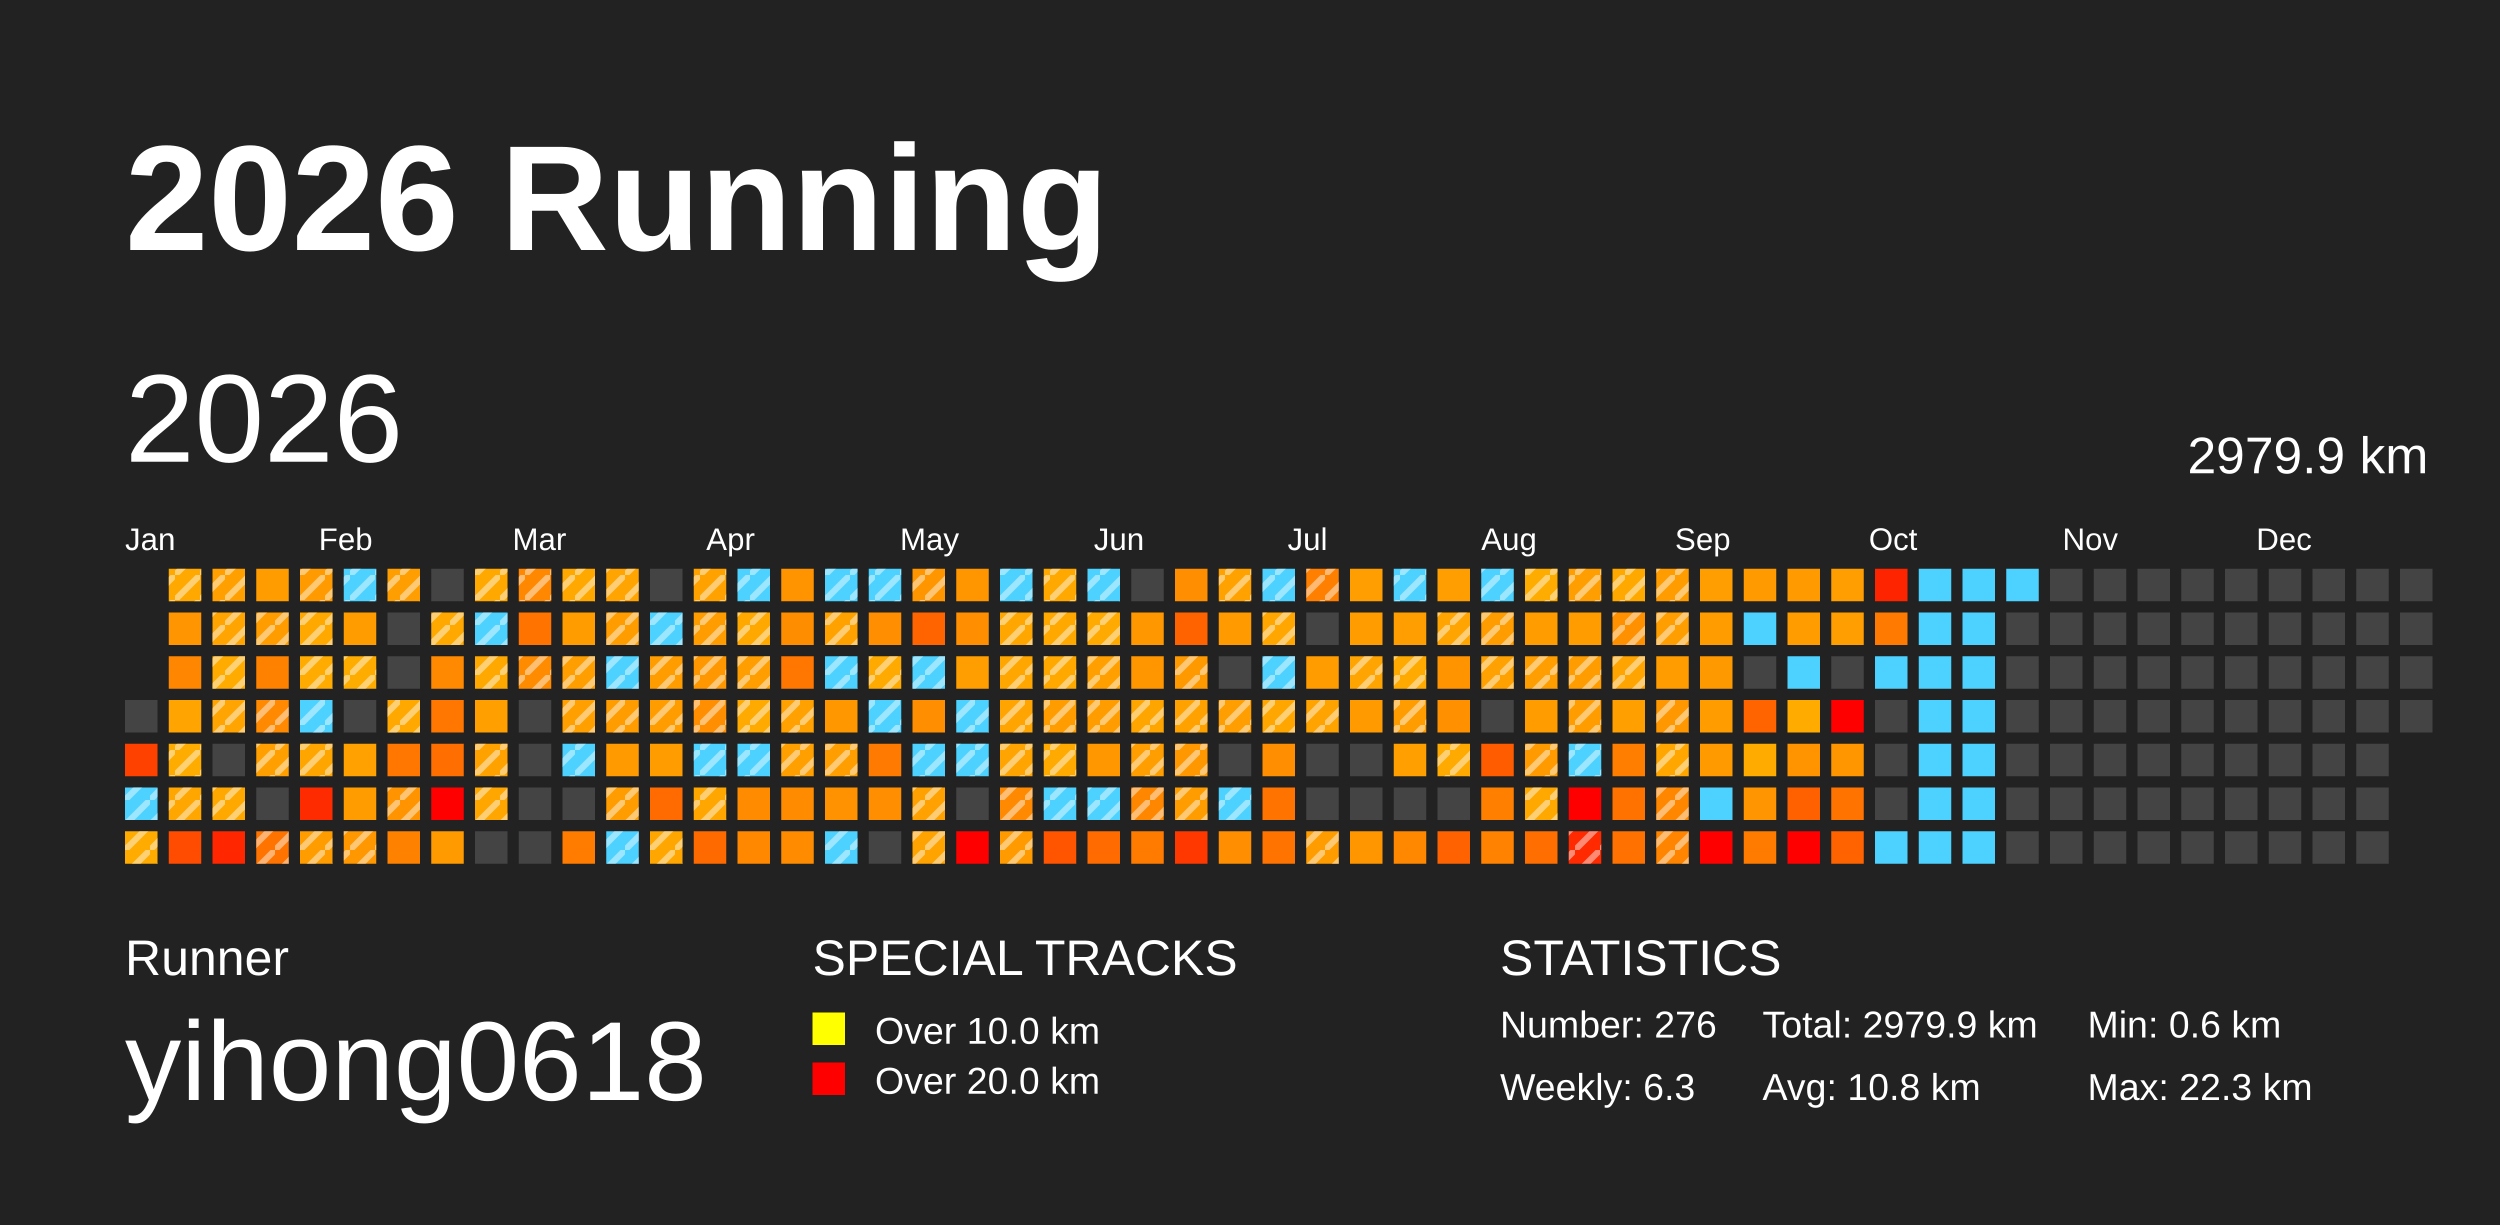
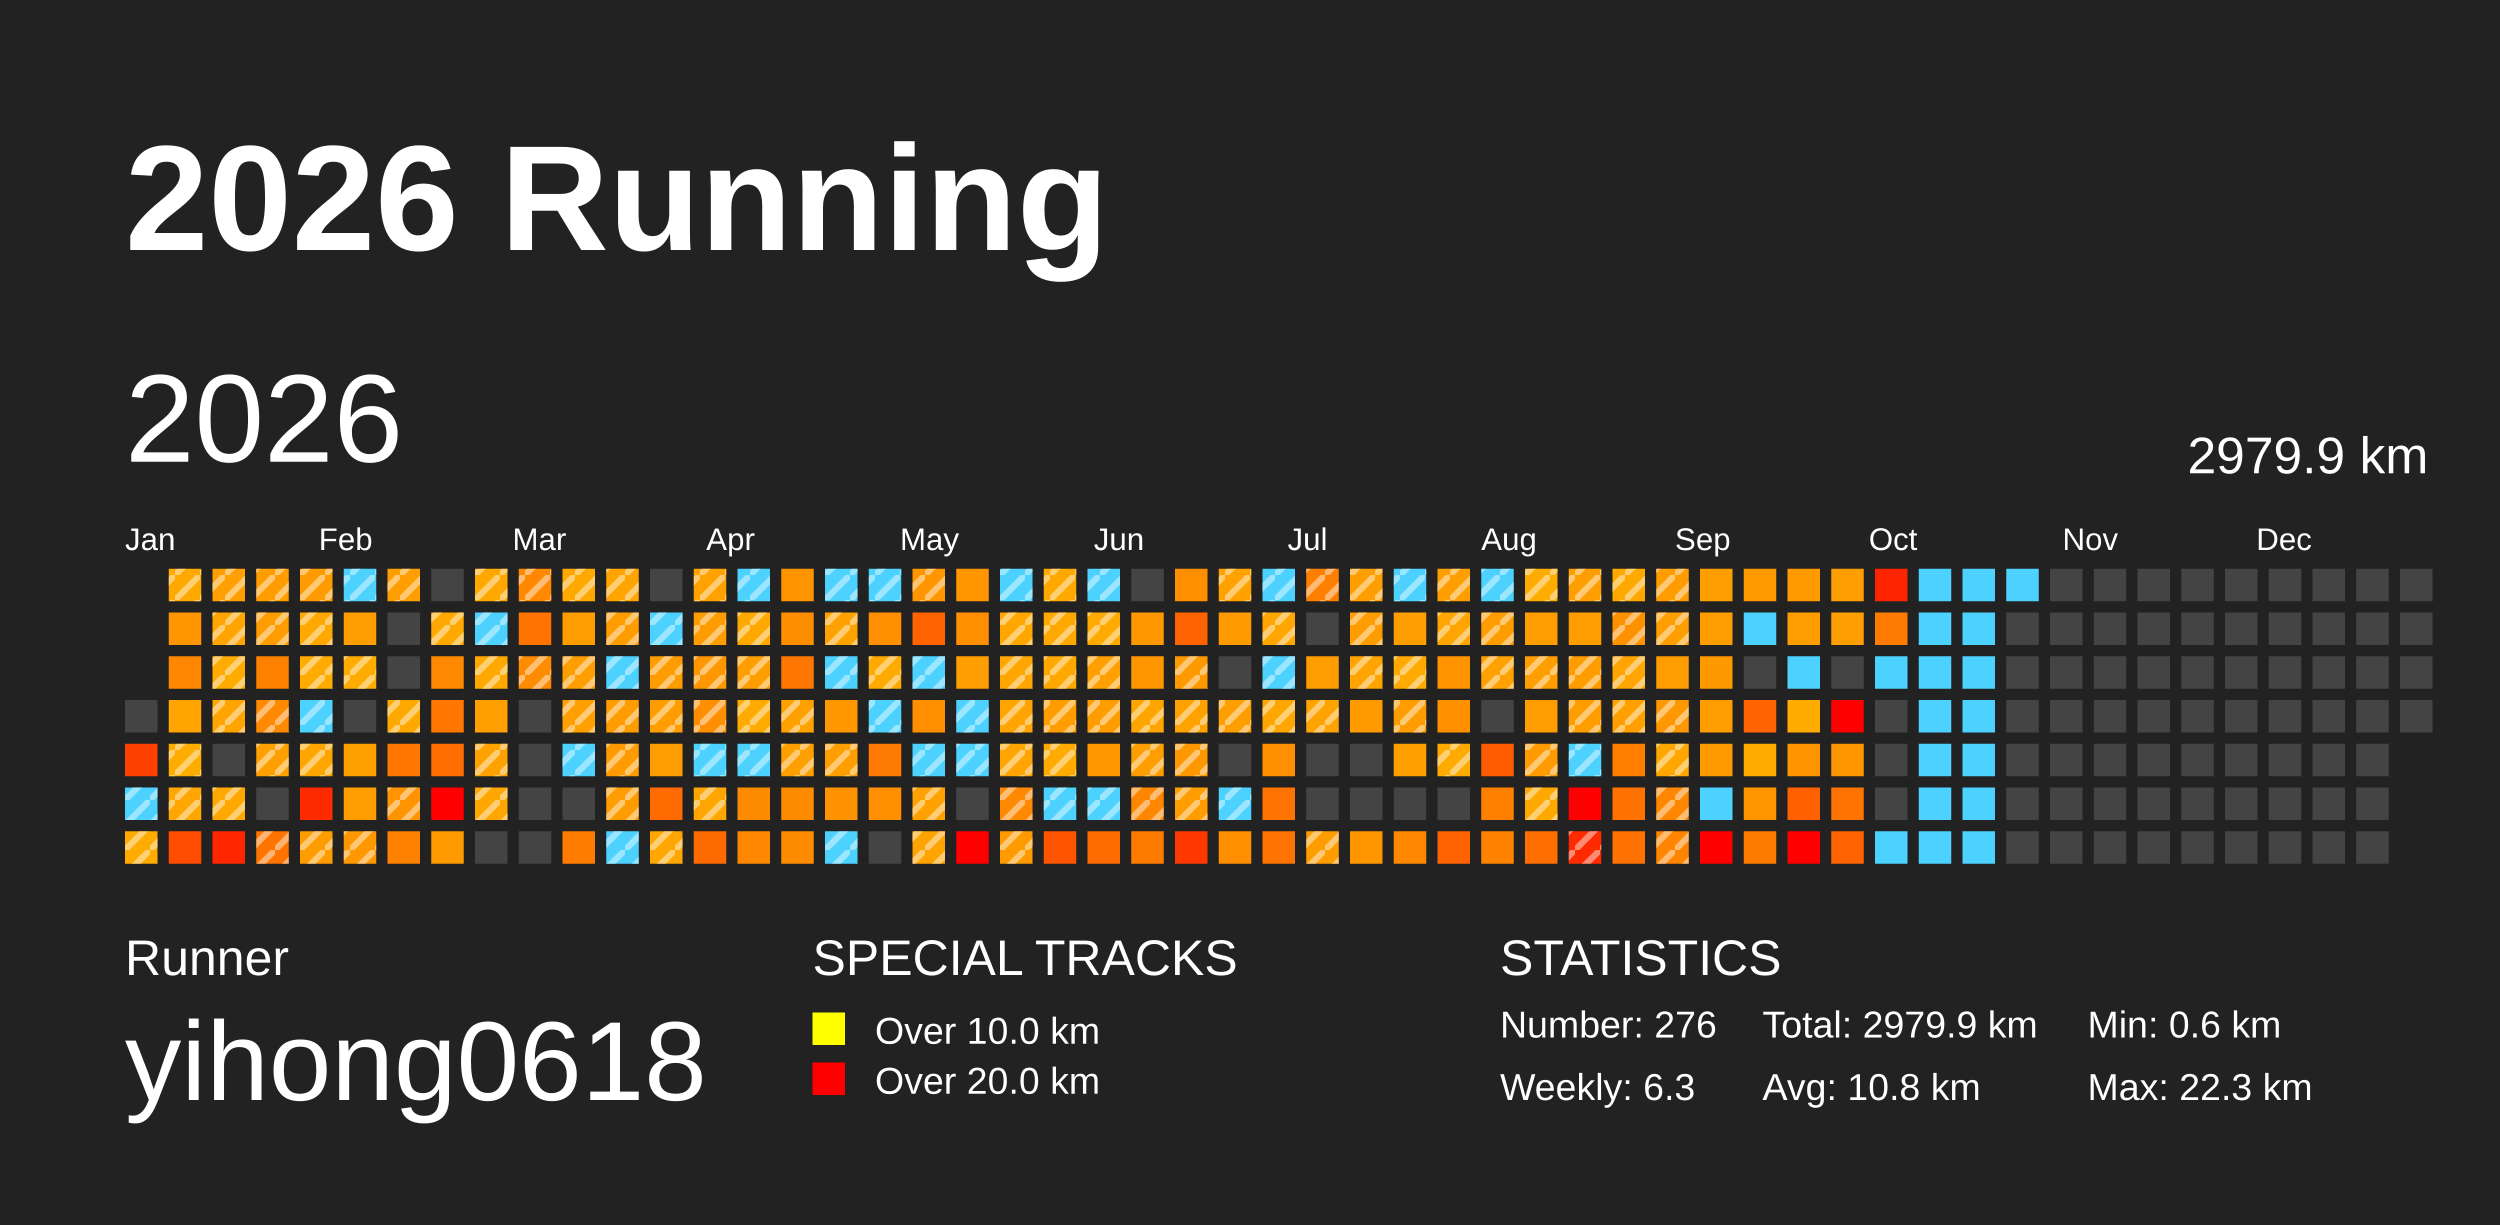
<svg xmlns="http://www.w3.org/2000/svg" baseProfile="full" height="98mm" version="1.1" viewBox="0,0,200,98" width="200mm">
  <defs>
    <pattern height="2" id="indoor-stripe" patternUnits="userSpaceOnUse" width="2">
      <line stroke="white" stroke-opacity="0.45" stroke-width="0.5" x1="0" x2="2" y1="2" y2="0" />
    </pattern>
  </defs>
  <rect fill="#222222" height="98" width="200" x="0" y="0" />
  <text fill="#FFFFFF" style="font-size:12px; font-family:Arial; font-weight:bold;" x="10" y="20">2026 Running</text>
  <text fill="#FFFFFF" style="font-size:4px; font-family:Arial" x="10" y="78">Runner</text>
  <text fill="#FFFFFF" style="font-size:9px; font-family:Arial" x="10" y="88">yihong0618</text>
  <text fill="#FFFFFF" style="font-size:4px; font-family:Arial" x="65" y="78">SPECIAL TRACKS</text>
  <rect fill="yellow" height="2.6" width="2.6" x="65" y="81" />
  <text fill="#FFFFFF" style="font-size:3px; font-family:Arial" x="70" y="83.5">Over 10.0 km</text>
  <rect fill="red" height="2.6" width="2.6" x="65" y="85" />
  <text fill="#FFFFFF" style="font-size:3px; font-family:Arial" x="70" y="87.5">Over 20.0 km</text>
  <text fill="#FFFFFF" style="font-size:4px; font-family:Arial" x="120" y="78">STATISTICS</text>
  <text fill="#FFFFFF" style="font-size:3px; font-family:Arial" x="120" y="83">Number: 276</text>
  <text fill="#FFFFFF" style="font-size:3px; font-family:Arial" x="120" y="88">Weekly: 6.3</text>
  <text fill="#FFFFFF" style="font-size:3px; font-family:Arial" x="141" y="83">Total: 2979.9 km</text>
  <text fill="#FFFFFF" style="font-size:3px; font-family:Arial" x="141" y="88">Avg: 10.8 km</text>
  <text fill="#FFFFFF" style="font-size:3px; font-family:Arial" x="167" y="83">Min: 0.6 km</text>
  <text fill="#FFFFFF" style="font-size:3px; font-family:Arial" x="167" y="88">Max: 22.3 km</text>
  <text dominant-baseline="hanging" fill="#FFFFFF" style="font-size:10.0px; font-family:Arial;" x="10" y="30">2026</text>
  <text dominant-baseline="hanging" fill="#FFFFFF" style="font-size:4.125px; font-family:Arial;" x="175" y="35">2979.9 km</text>
  <text fill="#FFFFFF" style="font-size:2.5px; font-family:Arial" x="10.0" y="44">Jan</text>
  <text fill="#FFFFFF" style="font-size:2.5px; font-family:Arial" x="25.5" y="44">Feb</text>
  <text fill="#FFFFFF" style="font-size:2.5px; font-family:Arial" x="41.0" y="44">Mar</text>
  <text fill="#FFFFFF" style="font-size:2.5px; font-family:Arial" x="56.5" y="44">Apr</text>
  <text fill="#FFFFFF" style="font-size:2.5px; font-family:Arial" x="72.0" y="44">May</text>
  <text fill="#FFFFFF" style="font-size:2.5px; font-family:Arial" x="87.5" y="44">Jun</text>
  <text fill="#FFFFFF" style="font-size:2.5px; font-family:Arial" x="103.0" y="44">Jul</text>
  <text fill="#FFFFFF" style="font-size:2.5px; font-family:Arial" x="118.5" y="44">Aug</text>
  <text fill="#FFFFFF" style="font-size:2.5px; font-family:Arial" x="134.0" y="44">Sep</text>
  <text fill="#FFFFFF" style="font-size:2.5px; font-family:Arial" x="149.5" y="44">Oct</text>
  <text fill="#FFFFFF" style="font-size:2.5px; font-family:Arial" x="165.0" y="44">Nov</text>
  <text fill="#FFFFFF" style="font-size:2.5px; font-family:Arial" x="180.5" y="44">Dec</text>
  <rect fill="#444444" height="2.6" width="2.6" x="10.0" y="56.0" />
  <rect fill="#ff4100" height="2.6" width="2.6" x="10.0" y="59.5" />
  <rect fill="#4dd2ff" height="2.6" width="2.6" x="10.0" y="63.0" />
  <rect fill="url(#indoor-stripe)" height="2.6" style="pointer-events: none;" width="2.6" x="10.0" y="63.0" />
  <rect fill="#ffab00" height="2.6" width="2.6" x="10.0" y="66.5" />
  <rect fill="url(#indoor-stripe)" height="2.6" style="pointer-events: none;" width="2.6" x="10.0" y="66.5" />
  <rect fill="#ffa800" height="2.6" width="2.6" x="13.5" y="45.5" />
  <rect fill="url(#indoor-stripe)" height="2.6" style="pointer-events: none;" width="2.6" x="13.5" y="45.5" />
  <rect fill="#ff9500" height="2.6" width="2.6" x="13.5" y="49.0" />
  <rect fill="#ff8600" height="2.6" width="2.6" x="13.5" y="52.5" />
  <rect fill="#ffa400" height="2.6" width="2.6" x="13.5" y="56.0" />
  <rect fill="#ffac00" height="2.6" width="2.6" x="13.5" y="59.5" />
  <rect fill="url(#indoor-stripe)" height="2.6" style="pointer-events: none;" width="2.6" x="13.5" y="59.5" />
  <rect fill="#ffa600" height="2.6" width="2.6" x="13.5" y="63.0" />
  <rect fill="url(#indoor-stripe)" height="2.6" style="pointer-events: none;" width="2.6" x="13.5" y="63.0" />
  <rect fill="#ff4c00" height="2.6" width="2.6" x="13.5" y="66.5" />
  <rect fill="#ffa000" height="2.6" width="2.6" x="17.0" y="45.5" />
  <rect fill="url(#indoor-stripe)" height="2.6" style="pointer-events: none;" width="2.6" x="17.0" y="45.5" />
  <rect fill="#ffa400" height="2.6" width="2.6" x="17.0" y="49.0" />
  <rect fill="url(#indoor-stripe)" height="2.6" style="pointer-events: none;" width="2.6" x="17.0" y="49.0" />
  <rect fill="#ffab00" height="2.6" width="2.6" x="17.0" y="52.5" />
  <rect fill="url(#indoor-stripe)" height="2.6" style="pointer-events: none;" width="2.6" x="17.0" y="52.5" />
  <rect fill="#ffa400" height="2.6" width="2.6" x="17.0" y="56.0" />
  <rect fill="url(#indoor-stripe)" height="2.6" style="pointer-events: none;" width="2.6" x="17.0" y="56.0" />
  <rect fill="#444444" height="2.6" width="2.6" x="17.0" y="59.5" />
  <rect fill="#ffa800" height="2.6" width="2.6" x="17.0" y="63.0" />
  <rect fill="url(#indoor-stripe)" height="2.6" style="pointer-events: none;" width="2.6" x="17.0" y="63.0" />
  <rect fill="#ff2600" height="2.6" width="2.6" x="17.0" y="66.5" />
  <rect fill="#ff9c00" height="2.6" width="2.6" x="20.5" y="45.5" />
+   <rect fill="url(#indoor-stripe)" height="2.6" style="pointer-events: none;" width="2.6" x="20.5" y="45.5" />
  <rect fill="#ff9c00" height="2.6" width="2.6" x="20.5" y="49.0" />
  <rect fill="url(#indoor-stripe)" height="2.6" style="pointer-events: none;" width="2.6" x="20.5" y="49.0" />
  <rect fill="#ff8100" height="2.6" width="2.6" x="20.5" y="52.5" />
  <rect fill="#ff8900" height="2.6" width="2.6" x="20.5" y="56.0" />
  <rect fill="url(#indoor-stripe)" height="2.6" style="pointer-events: none;" width="2.6" x="20.5" y="56.0" />
  <rect fill="#ffa000" height="2.6" width="2.6" x="20.5" y="59.5" />
  <rect fill="url(#indoor-stripe)" height="2.6" style="pointer-events: none;" width="2.6" x="20.5" y="59.5" />
  <rect fill="#444444" height="2.6" width="2.6" x="20.5" y="63.0" />
  <rect fill="#ff7400" height="2.6" width="2.6" x="20.5" y="66.5" />
  <rect fill="url(#indoor-stripe)" height="2.6" style="pointer-events: none;" width="2.6" x="20.5" y="66.5" />
  <rect fill="#ff9b00" height="2.6" width="2.6" x="24.0" y="45.5" />
  <rect fill="url(#indoor-stripe)" height="2.6" style="pointer-events: none;" width="2.6" x="24.0" y="45.5" />
  <rect fill="#ffa800" height="2.6" width="2.6" x="24.0" y="49.0" />
  <rect fill="url(#indoor-stripe)" height="2.6" style="pointer-events: none;" width="2.6" x="24.0" y="49.0" />
  <rect fill="#ffab00" height="2.6" width="2.6" x="24.0" y="52.5" />
  <rect fill="url(#indoor-stripe)" height="2.6" style="pointer-events: none;" width="2.6" x="24.0" y="52.5" />
  <rect fill="#4dd2ff" height="2.6" width="2.6" x="24.0" y="56.0" />
  <rect fill="url(#indoor-stripe)" height="2.6" style="pointer-events: none;" width="2.6" x="24.0" y="56.0" />
  <rect fill="#ffa500" height="2.6" width="2.6" x="24.0" y="59.5" />
  <rect fill="url(#indoor-stripe)" height="2.6" style="pointer-events: none;" width="2.6" x="24.0" y="59.5" />
  <rect fill="#ff2b00" height="2.6" width="2.6" x="24.0" y="63.0" />
  <rect fill="#ff9d00" height="2.6" width="2.6" x="24.0" y="66.5" />
  <rect fill="url(#indoor-stripe)" height="2.6" style="pointer-events: none;" width="2.6" x="24.0" y="66.5" />
  <rect fill="#4dd2ff" height="2.6" width="2.6" x="27.5" y="45.5" />
  <rect fill="url(#indoor-stripe)" height="2.6" style="pointer-events: none;" width="2.6" x="27.5" y="45.5" />
  <rect fill="#ff9d00" height="2.6" width="2.6" x="27.5" y="49.0" />
  <rect fill="#ffac00" height="2.6" width="2.6" x="27.5" y="52.5" />
  <rect fill="url(#indoor-stripe)" height="2.6" style="pointer-events: none;" width="2.6" x="27.5" y="52.5" />
  <rect fill="#444444" height="2.6" width="2.6" x="27.5" y="56.0" />
  <rect fill="#ffa100" height="2.6" width="2.6" x="27.5" y="59.5" />
  <rect fill="#ff9d00" height="2.6" width="2.6" x="27.5" y="63.0" />
  <rect fill="#ff9700" height="2.6" width="2.6" x="27.5" y="66.5" />
  <rect fill="url(#indoor-stripe)" height="2.6" style="pointer-events: none;" width="2.6" x="27.5" y="66.5" />
  <rect fill="#ff9e00" height="2.6" width="2.6" x="31.0" y="45.5" />
  <rect fill="url(#indoor-stripe)" height="2.6" style="pointer-events: none;" width="2.6" x="31.0" y="45.5" />
  <rect fill="#444444" height="2.6" width="2.6" x="31.0" y="49.0" />
  <rect fill="#444444" height="2.6" width="2.6" x="31.0" y="52.5" />
  <rect fill="#ffa800" height="2.6" width="2.6" x="31.0" y="56.0" />
  <rect fill="url(#indoor-stripe)" height="2.6" style="pointer-events: none;" width="2.6" x="31.0" y="56.0" />
  <rect fill="#ff7600" height="2.6" width="2.6" x="31.0" y="59.5" />
  <rect fill="#ff9400" height="2.6" width="2.6" x="31.0" y="63.0" />
  <rect fill="url(#indoor-stripe)" height="2.6" style="pointer-events: none;" width="2.6" x="31.0" y="63.0" />
  <rect fill="#ff8100" height="2.6" width="2.6" x="31.0" y="66.5" />
  <rect fill="#444444" height="2.6" width="2.6" x="34.5" y="45.5" />
  <rect fill="#ffa900" height="2.6" width="2.6" x="34.5" y="49.0" />
  <rect fill="url(#indoor-stripe)" height="2.6" style="pointer-events: none;" width="2.6" x="34.5" y="49.0" />
  <rect fill="#ff8900" height="2.6" width="2.6" x="34.5" y="52.5" />
  <rect fill="#ff7600" height="2.6" width="2.6" x="34.5" y="56.0" />
  <rect fill="#ff6e00" height="2.6" width="2.6" x="34.5" y="59.5" />
  <rect fill="red" height="2.6" width="2.6" x="34.5" y="63.0" />
  <rect fill="#ff9a00" height="2.6" width="2.6" x="34.5" y="66.5" />
  <rect fill="#ffa800" height="2.6" width="2.6" x="38.0" y="45.5" />
  <rect fill="url(#indoor-stripe)" height="2.6" style="pointer-events: none;" width="2.6" x="38.0" y="45.5" />
  <rect fill="#4dd2ff" height="2.6" width="2.6" x="38.0" y="49.0" />
  <rect fill="url(#indoor-stripe)" height="2.6" style="pointer-events: none;" width="2.6" x="38.0" y="49.0" />
  <rect fill="#ffa800" height="2.6" width="2.6" x="38.0" y="52.5" />
  <rect fill="url(#indoor-stripe)" height="2.6" style="pointer-events: none;" width="2.6" x="38.0" y="52.5" />
  <rect fill="#ff9f00" height="2.6" width="2.6" x="38.0" y="56.0" />
  <rect fill="#ffa200" height="2.6" width="2.6" x="38.0" y="59.5" />
  <rect fill="url(#indoor-stripe)" height="2.6" style="pointer-events: none;" width="2.6" x="38.0" y="59.5" />
  <rect fill="#ffa600" height="2.6" width="2.6" x="38.0" y="63.0" />
  <rect fill="url(#indoor-stripe)" height="2.6" style="pointer-events: none;" width="2.6" x="38.0" y="63.0" />
  <rect fill="#444444" height="2.6" width="2.6" x="38.0" y="66.5" />
  <rect fill="#ff8800" height="2.6" width="2.6" x="41.5" y="45.5" />
  <rect fill="url(#indoor-stripe)" height="2.6" style="pointer-events: none;" width="2.6" x="41.5" y="45.5" />
  <rect fill="#ff7300" height="2.6" width="2.6" x="41.5" y="49.0" />
  <rect fill="#ff8b00" height="2.6" width="2.6" x="41.5" y="52.5" />
  <rect fill="url(#indoor-stripe)" height="2.6" style="pointer-events: none;" width="2.6" x="41.5" y="52.5" />
  <rect fill="#444444" height="2.6" width="2.6" x="41.5" y="56.0" />
  <rect fill="#444444" height="2.6" width="2.6" x="41.5" y="59.5" />
  <rect fill="#444444" height="2.6" width="2.6" x="41.5" y="63.0" />
  <rect fill="#444444" height="2.6" width="2.6" x="41.5" y="66.5" />
  <rect fill="#ffa900" height="2.6" width="2.6" x="45.0" y="45.5" />
  <rect fill="url(#indoor-stripe)" height="2.6" style="pointer-events: none;" width="2.6" x="45.0" y="45.5" />
  <rect fill="#ff9c00" height="2.6" width="2.6" x="45.0" y="49.0" />
  <rect fill="#ff9e00" height="2.6" width="2.6" x="45.0" y="52.5" />
  <rect fill="url(#indoor-stripe)" height="2.6" style="pointer-events: none;" width="2.6" x="45.0" y="52.5" />
  <rect fill="#ff9f00" height="2.6" width="2.6" x="45.0" y="56.0" />
  <rect fill="url(#indoor-stripe)" height="2.6" style="pointer-events: none;" width="2.6" x="45.0" y="56.0" />
  <rect fill="#4dd2ff" height="2.6" width="2.6" x="45.0" y="59.5" />
  <rect fill="url(#indoor-stripe)" height="2.6" style="pointer-events: none;" width="2.6" x="45.0" y="59.5" />
  <rect fill="#444444" height="2.6" width="2.6" x="45.0" y="63.0" />
  <rect fill="#ff7c00" height="2.6" width="2.6" x="45.0" y="66.5" />
  <rect fill="#ffa400" height="2.6" width="2.6" x="48.5" y="45.5" />
  <rect fill="url(#indoor-stripe)" height="2.6" style="pointer-events: none;" width="2.6" x="48.5" y="45.5" />
  <rect fill="#ff9d00" height="2.6" width="2.6" x="48.5" y="49.0" />
  <rect fill="url(#indoor-stripe)" height="2.6" style="pointer-events: none;" width="2.6" x="48.5" y="49.0" />
  <rect fill="#4dd2ff" height="2.6" width="2.6" x="48.5" y="52.5" />
  <rect fill="url(#indoor-stripe)" height="2.6" style="pointer-events: none;" width="2.6" x="48.5" y="52.5" />
  <rect fill="#ff9c00" height="2.6" width="2.6" x="48.5" y="56.0" />
  <rect fill="url(#indoor-stripe)" height="2.6" style="pointer-events: none;" width="2.6" x="48.5" y="56.0" />
  <rect fill="#ff9b00" height="2.6" width="2.6" x="48.5" y="59.5" />
+   <rect fill="url(#indoor-stripe)" height="2.6" style="pointer-events: none;" width="2.6" x="48.5" y="59.5" />
  <rect fill="#ff9c00" height="2.6" width="2.6" x="48.5" y="63.0" />
  <rect fill="url(#indoor-stripe)" height="2.6" style="pointer-events: none;" width="2.6" x="48.5" y="63.0" />
  <rect fill="#4dd2ff" height="2.6" width="2.6" x="48.5" y="66.5" />
  <rect fill="url(#indoor-stripe)" height="2.6" style="pointer-events: none;" width="2.6" x="48.5" y="66.5" />
  <rect fill="#444444" height="2.6" width="2.6" x="52.0" y="45.5" />
  <rect fill="#4dd2ff" height="2.6" width="2.6" x="52.0" y="49.0" />
  <rect fill="url(#indoor-stripe)" height="2.6" style="pointer-events: none;" width="2.6" x="52.0" y="49.0" />
  <rect fill="#ff9c00" height="2.6" width="2.6" x="52.0" y="52.5" />
  <rect fill="url(#indoor-stripe)" height="2.6" style="pointer-events: none;" width="2.6" x="52.0" y="52.5" />
  <rect fill="#ff9d00" height="2.6" width="2.6" x="52.0" y="56.0" />
  <rect fill="url(#indoor-stripe)" height="2.6" style="pointer-events: none;" width="2.6" x="52.0" y="56.0" />
  <rect fill="#ff9d00" height="2.6" width="2.6" x="52.0" y="59.5" />
  <rect fill="#ff6b00" height="2.6" width="2.6" x="52.0" y="63.0" />
  <rect fill="#ffa700" height="2.6" width="2.6" x="52.0" y="66.5" />
  <rect fill="url(#indoor-stripe)" height="2.6" style="pointer-events: none;" width="2.6" x="52.0" y="66.5" />
  <rect fill="#ffa200" height="2.6" width="2.6" x="55.5" y="45.5" />
  <rect fill="url(#indoor-stripe)" height="2.6" style="pointer-events: none;" width="2.6" x="55.5" y="45.5" />
  <rect fill="#ff9c00" height="2.6" width="2.6" x="55.5" y="49.0" />
  <rect fill="url(#indoor-stripe)" height="2.6" style="pointer-events: none;" width="2.6" x="55.5" y="49.0" />
  <rect fill="#ff9800" height="2.6" width="2.6" x="55.5" y="52.5" />
  <rect fill="url(#indoor-stripe)" height="2.6" style="pointer-events: none;" width="2.6" x="55.5" y="52.5" />
  <rect fill="#ff8e00" height="2.6" width="2.6" x="55.5" y="56.0" />
  <rect fill="url(#indoor-stripe)" height="2.6" style="pointer-events: none;" width="2.6" x="55.5" y="56.0" />
  <rect fill="#4dd2ff" height="2.6" width="2.6" x="55.5" y="59.5" />
  <rect fill="url(#indoor-stripe)" height="2.6" style="pointer-events: none;" width="2.6" x="55.5" y="59.5" />
  <rect fill="#ffa600" height="2.6" width="2.6" x="55.5" y="63.0" />
  <rect fill="url(#indoor-stripe)" height="2.6" style="pointer-events: none;" width="2.6" x="55.5" y="63.0" />
  <rect fill="#ff6a00" height="2.6" width="2.6" x="55.5" y="66.5" />
  <rect fill="#4dd2ff" height="2.6" width="2.6" x="59.0" y="45.5" />
  <rect fill="url(#indoor-stripe)" height="2.6" style="pointer-events: none;" width="2.6" x="59.0" y="45.5" />
  <rect fill="#ffa800" height="2.6" width="2.6" x="59.0" y="49.0" />
  <rect fill="url(#indoor-stripe)" height="2.6" style="pointer-events: none;" width="2.6" x="59.0" y="49.0" />
  <rect fill="#ff9e00" height="2.6" width="2.6" x="59.0" y="52.5" />
  <rect fill="url(#indoor-stripe)" height="2.6" style="pointer-events: none;" width="2.6" x="59.0" y="52.5" />
  <rect fill="#ffaa00" height="2.6" width="2.6" x="59.0" y="56.0" />
  <rect fill="url(#indoor-stripe)" height="2.6" style="pointer-events: none;" width="2.6" x="59.0" y="56.0" />
  <rect fill="#4dd2ff" height="2.6" width="2.6" x="59.0" y="59.5" />
  <rect fill="url(#indoor-stripe)" height="2.6" style="pointer-events: none;" width="2.6" x="59.0" y="59.5" />
  <rect fill="#ff8b00" height="2.6" width="2.6" x="59.0" y="63.0" />
  <rect fill="#ff8800" height="2.6" width="2.6" x="59.0" y="66.5" />
  <rect fill="#ff9400" height="2.6" width="2.6" x="62.5" y="45.5" />
  <rect fill="#ff8d00" height="2.6" width="2.6" x="62.5" y="49.0" />
  <rect fill="#ff7700" height="2.6" width="2.6" x="62.5" y="52.5" />
  <rect fill="#ffa100" height="2.6" width="2.6" x="62.5" y="56.0" />
  <rect fill="url(#indoor-stripe)" height="2.6" style="pointer-events: none;" width="2.6" x="62.5" y="56.0" />
  <rect fill="#ff9f00" height="2.6" width="2.6" x="62.5" y="59.5" />
  <rect fill="url(#indoor-stripe)" height="2.6" style="pointer-events: none;" width="2.6" x="62.5" y="59.5" />
  <rect fill="#ff8b00" height="2.6" width="2.6" x="62.5" y="63.0" />
  <rect fill="#ff8b00" height="2.6" width="2.6" x="62.5" y="66.5" />
  <rect fill="#4dd2ff" height="2.6" width="2.6" x="66.0" y="45.5" />
  <rect fill="url(#indoor-stripe)" height="2.6" style="pointer-events: none;" width="2.6" x="66.0" y="45.5" />
  <rect fill="#ffa200" height="2.6" width="2.6" x="66.0" y="49.0" />
  <rect fill="url(#indoor-stripe)" height="2.6" style="pointer-events: none;" width="2.6" x="66.0" y="49.0" />
  <rect fill="#4dd2ff" height="2.6" width="2.6" x="66.0" y="52.5" />
  <rect fill="url(#indoor-stripe)" height="2.6" style="pointer-events: none;" width="2.6" x="66.0" y="52.5" />
  <rect fill="#ff9800" height="2.6" width="2.6" x="66.0" y="56.0" />
  <rect fill="#ff9e00" height="2.6" width="2.6" x="66.0" y="59.5" />
  <rect fill="url(#indoor-stripe)" height="2.6" style="pointer-events: none;" width="2.6" x="66.0" y="59.5" />
  <rect fill="#ff9200" height="2.6" width="2.6" x="66.0" y="63.0" />
  <rect fill="#4dd2ff" height="2.6" width="2.6" x="66.0" y="66.5" />
  <rect fill="url(#indoor-stripe)" height="2.6" style="pointer-events: none;" width="2.6" x="66.0" y="66.5" />
  <rect fill="#4dd2ff" height="2.6" width="2.6" x="69.5" y="45.5" />
  <rect fill="url(#indoor-stripe)" height="2.6" style="pointer-events: none;" width="2.6" x="69.5" y="45.5" />
  <rect fill="#ff8f00" height="2.6" width="2.6" x="69.5" y="49.0" />
  <rect fill="#ffaa00" height="2.6" width="2.6" x="69.5" y="52.5" />
  <rect fill="url(#indoor-stripe)" height="2.6" style="pointer-events: none;" width="2.6" x="69.5" y="52.5" />
  <rect fill="#4dd2ff" height="2.6" width="2.6" x="69.5" y="56.0" />
  <rect fill="url(#indoor-stripe)" height="2.6" style="pointer-events: none;" width="2.6" x="69.5" y="56.0" />
  <rect fill="#ff7a00" height="2.6" width="2.6" x="69.5" y="59.5" />
  <rect fill="#ff8f00" height="2.6" width="2.6" x="69.5" y="63.0" />
  <rect fill="#444444" height="2.6" width="2.6" x="69.5" y="66.5" />
  <rect fill="#ff9600" height="2.6" width="2.6" x="73.0" y="45.5" />
  <rect fill="url(#indoor-stripe)" height="2.6" style="pointer-events: none;" width="2.6" x="73.0" y="45.5" />
  <rect fill="#ff6400" height="2.6" width="2.6" x="73.0" y="49.0" />
  <rect fill="#4dd2ff" height="2.6" width="2.6" x="73.0" y="52.5" />
  <rect fill="url(#indoor-stripe)" height="2.6" style="pointer-events: none;" width="2.6" x="73.0" y="52.5" />
  <rect fill="#ff8f00" height="2.6" width="2.6" x="73.0" y="56.0" />
  <rect fill="#4dd2ff" height="2.6" width="2.6" x="73.0" y="59.5" />
  <rect fill="url(#indoor-stripe)" height="2.6" style="pointer-events: none;" width="2.6" x="73.0" y="59.5" />
  <rect fill="#ffa100" height="2.6" width="2.6" x="73.0" y="63.0" />
  <rect fill="url(#indoor-stripe)" height="2.6" style="pointer-events: none;" width="2.6" x="73.0" y="63.0" />
  <rect fill="#ffa300" height="2.6" width="2.6" x="73.0" y="66.5" />
  <rect fill="url(#indoor-stripe)" height="2.6" style="pointer-events: none;" width="2.6" x="73.0" y="66.5" />
  <rect fill="#ff9600" height="2.6" width="2.6" x="76.5" y="45.5" />
  <rect fill="#ff8f00" height="2.6" width="2.6" x="76.5" y="49.0" />
  <rect fill="#ff9e00" height="2.6" width="2.6" x="76.5" y="52.5" />
  <rect fill="#4dd2ff" height="2.6" width="2.6" x="76.5" y="56.0" />
  <rect fill="url(#indoor-stripe)" height="2.6" style="pointer-events: none;" width="2.6" x="76.5" y="56.0" />
  <rect fill="#4dd2ff" height="2.6" width="2.6" x="76.5" y="59.5" />
  <rect fill="url(#indoor-stripe)" height="2.6" style="pointer-events: none;" width="2.6" x="76.5" y="59.5" />
  <rect fill="#444444" height="2.6" width="2.6" x="76.5" y="63.0" />
  <rect fill="red" height="2.6" width="2.6" x="76.5" y="66.5" />
  <rect fill="#4dd2ff" height="2.6" width="2.6" x="80.0" y="45.5" />
  <rect fill="url(#indoor-stripe)" height="2.6" style="pointer-events: none;" width="2.6" x="80.0" y="45.5" />
  <rect fill="#ffa700" height="2.6" width="2.6" x="80.0" y="49.0" />
  <rect fill="url(#indoor-stripe)" height="2.6" style="pointer-events: none;" width="2.6" x="80.0" y="49.0" />
  <rect fill="#ffa600" height="2.6" width="2.6" x="80.0" y="52.5" />
  <rect fill="url(#indoor-stripe)" height="2.6" style="pointer-events: none;" width="2.6" x="80.0" y="52.5" />
  <rect fill="#ffa400" height="2.6" width="2.6" x="80.0" y="56.0" />
  <rect fill="url(#indoor-stripe)" height="2.6" style="pointer-events: none;" width="2.6" x="80.0" y="56.0" />
  <rect fill="#ffa400" height="2.6" width="2.6" x="80.0" y="59.5" />
  <rect fill="url(#indoor-stripe)" height="2.6" style="pointer-events: none;" width="2.6" x="80.0" y="59.5" />
  <rect fill="#ff8900" height="2.6" width="2.6" x="80.0" y="63.0" />
  <rect fill="url(#indoor-stripe)" height="2.6" style="pointer-events: none;" width="2.6" x="80.0" y="63.0" />
  <rect fill="#ff9a00" height="2.6" width="2.6" x="80.0" y="66.5" />
  <rect fill="url(#indoor-stripe)" height="2.6" style="pointer-events: none;" width="2.6" x="80.0" y="66.5" />
  <rect fill="#ffa800" height="2.6" width="2.6" x="83.5" y="45.5" />
  <rect fill="url(#indoor-stripe)" height="2.6" style="pointer-events: none;" width="2.6" x="83.5" y="45.5" />
  <rect fill="#ffa800" height="2.6" width="2.6" x="83.5" y="49.0" />
  <rect fill="url(#indoor-stripe)" height="2.6" style="pointer-events: none;" width="2.6" x="83.5" y="49.0" />
  <rect fill="#ffa800" height="2.6" width="2.6" x="83.5" y="52.5" />
  <rect fill="url(#indoor-stripe)" height="2.6" style="pointer-events: none;" width="2.6" x="83.5" y="52.5" />
  <rect fill="#ff9d00" height="2.6" width="2.6" x="83.5" y="56.0" />
  <rect fill="url(#indoor-stripe)" height="2.6" style="pointer-events: none;" width="2.6" x="83.5" y="56.0" />
  <rect fill="#ffaa00" height="2.6" width="2.6" x="83.5" y="59.5" />
  <rect fill="url(#indoor-stripe)" height="2.6" style="pointer-events: none;" width="2.6" x="83.5" y="59.5" />
  <rect fill="#4dd2ff" height="2.6" width="2.6" x="83.5" y="63.0" />
  <rect fill="url(#indoor-stripe)" height="2.6" style="pointer-events: none;" width="2.6" x="83.5" y="63.0" />
  <rect fill="#ff5400" height="2.6" width="2.6" x="83.5" y="66.5" />
  <rect fill="#4dd2ff" height="2.6" width="2.6" x="87.0" y="45.5" />
  <rect fill="url(#indoor-stripe)" height="2.6" style="pointer-events: none;" width="2.6" x="87.0" y="45.5" />
  <rect fill="#ffaa00" height="2.6" width="2.6" x="87.0" y="49.0" />
  <rect fill="url(#indoor-stripe)" height="2.6" style="pointer-events: none;" width="2.6" x="87.0" y="49.0" />
  <rect fill="#ffa000" height="2.6" width="2.6" x="87.0" y="52.5" />
  <rect fill="url(#indoor-stripe)" height="2.6" style="pointer-events: none;" width="2.6" x="87.0" y="52.5" />
  <rect fill="#ff9d00" height="2.6" width="2.6" x="87.0" y="56.0" />
  <rect fill="url(#indoor-stripe)" height="2.6" style="pointer-events: none;" width="2.6" x="87.0" y="56.0" />
  <rect fill="#ff9800" height="2.6" width="2.6" x="87.0" y="59.5" />
  <rect fill="#4dd2ff" height="2.6" width="2.6" x="87.0" y="63.0" />
  <rect fill="url(#indoor-stripe)" height="2.6" style="pointer-events: none;" width="2.6" x="87.0" y="63.0" />
  <rect fill="#ff6b00" height="2.6" width="2.6" x="87.0" y="66.5" />
  <rect fill="#444444" height="2.6" width="2.6" x="90.5" y="45.5" />
  <rect fill="#ff9800" height="2.6" width="2.6" x="90.5" y="49.0" />
  <rect fill="#ff9600" height="2.6" width="2.6" x="90.5" y="52.5" />
  <rect fill="#ffa500" height="2.6" width="2.6" x="90.5" y="56.0" />
  <rect fill="url(#indoor-stripe)" height="2.6" style="pointer-events: none;" width="2.6" x="90.5" y="56.0" />
  <rect fill="#ff9e00" height="2.6" width="2.6" x="90.5" y="59.5" />
  <rect fill="url(#indoor-stripe)" height="2.6" style="pointer-events: none;" width="2.6" x="90.5" y="59.5" />
  <rect fill="#ff8700" height="2.6" width="2.6" x="90.5" y="63.0" />
  <rect fill="url(#indoor-stripe)" height="2.6" style="pointer-events: none;" width="2.6" x="90.5" y="63.0" />
  <rect fill="#ff7b00" height="2.6" width="2.6" x="90.5" y="66.5" />
  <rect fill="#ff8e00" height="2.6" width="2.6" x="94.0" y="45.5" />
  <rect fill="#ff6300" height="2.6" width="2.6" x="94.0" y="49.0" />
  <rect fill="#ff9900" height="2.6" width="2.6" x="94.0" y="52.5" />
  <rect fill="url(#indoor-stripe)" height="2.6" style="pointer-events: none;" width="2.6" x="94.0" y="52.5" />
  <rect fill="#ffa200" height="2.6" width="2.6" x="94.0" y="56.0" />
  <rect fill="url(#indoor-stripe)" height="2.6" style="pointer-events: none;" width="2.6" x="94.0" y="56.0" />
  <rect fill="#ff9800" height="2.6" width="2.6" x="94.0" y="59.5" />
  <rect fill="url(#indoor-stripe)" height="2.6" style="pointer-events: none;" width="2.6" x="94.0" y="59.5" />
  <rect fill="#ff9d00" height="2.6" width="2.6" x="94.0" y="63.0" />
  <rect fill="url(#indoor-stripe)" height="2.6" style="pointer-events: none;" width="2.6" x="94.0" y="63.0" />
  <rect fill="#ff3800" height="2.6" width="2.6" x="94.0" y="66.5" />
  <rect fill="#ffa200" height="2.6" width="2.6" x="97.5" y="45.5" />
  <rect fill="url(#indoor-stripe)" height="2.6" style="pointer-events: none;" width="2.6" x="97.5" y="45.5" />
  <rect fill="#ff9a00" height="2.6" width="2.6" x="97.5" y="49.0" />
  <rect fill="#444444" height="2.6" width="2.6" x="97.5" y="52.5" />
  <rect fill="#ff9e00" height="2.6" width="2.6" x="97.5" y="56.0" />
  <rect fill="url(#indoor-stripe)" height="2.6" style="pointer-events: none;" width="2.6" x="97.5" y="56.0" />
  <rect fill="#444444" height="2.6" width="2.6" x="97.5" y="59.5" />
  <rect fill="#4dd2ff" height="2.6" width="2.6" x="97.5" y="63.0" />
  <rect fill="url(#indoor-stripe)" height="2.6" style="pointer-events: none;" width="2.6" x="97.5" y="63.0" />
  <rect fill="#ff8e00" height="2.6" width="2.6" x="97.5" y="66.5" />
  <rect fill="#4dd2ff" height="2.6" width="2.6" x="101.0" y="45.5" />
  <rect fill="url(#indoor-stripe)" height="2.6" style="pointer-events: none;" width="2.6" x="101.0" y="45.5" />
  <rect fill="#ffa600" height="2.6" width="2.6" x="101.0" y="49.0" />
  <rect fill="url(#indoor-stripe)" height="2.6" style="pointer-events: none;" width="2.6" x="101.0" y="49.0" />
  <rect fill="#4dd2ff" height="2.6" width="2.6" x="101.0" y="52.5" />
  <rect fill="url(#indoor-stripe)" height="2.6" style="pointer-events: none;" width="2.6" x="101.0" y="52.5" />
  <rect fill="#ffa700" height="2.6" width="2.6" x="101.0" y="56.0" />
  <rect fill="url(#indoor-stripe)" height="2.6" style="pointer-events: none;" width="2.6" x="101.0" y="56.0" />
  <rect fill="#ff8f00" height="2.6" width="2.6" x="101.0" y="59.5" />
  <rect fill="#ff7300" height="2.6" width="2.6" x="101.0" y="63.0" />
  <rect fill="#ff7300" height="2.6" width="2.6" x="101.0" y="66.5" />
  <rect fill="#ff7f00" height="2.6" width="2.6" x="104.5" y="45.5" />
  <rect fill="url(#indoor-stripe)" height="2.6" style="pointer-events: none;" width="2.6" x="104.5" y="45.5" />
  <rect fill="#444444" height="2.6" width="2.6" x="104.5" y="49.0" />
  <rect fill="#ff9d00" height="2.6" width="2.6" x="104.5" y="52.5" />
  <rect fill="#ffa300" height="2.6" width="2.6" x="104.5" y="56.0" />
  <rect fill="url(#indoor-stripe)" height="2.6" style="pointer-events: none;" width="2.6" x="104.5" y="56.0" />
  <rect fill="#444444" height="2.6" width="2.6" x="104.5" y="59.5" />
  <rect fill="#444444" height="2.6" width="2.6" x="104.5" y="63.0" />
  <rect fill="#ff9d00" height="2.6" width="2.6" x="104.5" y="66.5" />
  <rect fill="url(#indoor-stripe)" height="2.6" style="pointer-events: none;" width="2.6" x="104.5" y="66.5" />
  <rect fill="#ff9e00" height="2.6" width="2.6" x="108.0" y="45.5" />
+   <rect fill="url(#indoor-stripe)" height="2.6" style="pointer-events: none;" width="2.6" x="108.0" y="45.5" />
  <rect fill="#ff9c00" height="2.6" width="2.6" x="108.0" y="49.0" />
+   <rect fill="url(#indoor-stripe)" height="2.6" style="pointer-events: none;" width="2.6" x="108.0" y="49.0" />
  <rect fill="#ffa400" height="2.6" width="2.6" x="108.0" y="52.5" />
  <rect fill="url(#indoor-stripe)" height="2.6" style="pointer-events: none;" width="2.6" x="108.0" y="52.5" />
  <rect fill="#ff9b00" height="2.6" width="2.6" x="108.0" y="56.0" />
  <rect fill="#444444" height="2.6" width="2.6" x="108.0" y="59.5" />
  <rect fill="#444444" height="2.6" width="2.6" x="108.0" y="63.0" />
  <rect fill="#ff9600" height="2.6" width="2.6" x="108.0" y="66.5" />
  <rect fill="#4dd2ff" height="2.6" width="2.6" x="111.5" y="45.5" />
  <rect fill="url(#indoor-stripe)" height="2.6" style="pointer-events: none;" width="2.6" x="111.5" y="45.5" />
  <rect fill="#ff9e00" height="2.6" width="2.6" x="111.5" y="49.0" />
  <rect fill="#ffaa00" height="2.6" width="2.6" x="111.5" y="52.5" />
  <rect fill="url(#indoor-stripe)" height="2.6" style="pointer-events: none;" width="2.6" x="111.5" y="52.5" />
  <rect fill="#ff9c00" height="2.6" width="2.6" x="111.5" y="56.0" />
  <rect fill="url(#indoor-stripe)" height="2.6" style="pointer-events: none;" width="2.6" x="111.5" y="56.0" />
  <rect fill="#ff9f00" height="2.6" width="2.6" x="111.5" y="59.5" />
  <rect fill="#444444" height="2.6" width="2.6" x="111.5" y="63.0" />
  <rect fill="#ff8800" height="2.6" width="2.6" x="111.5" y="66.5" />
  <rect fill="#ff9e00" height="2.6" width="2.6" x="115.0" y="45.5" />
+   <rect fill="url(#indoor-stripe)" height="2.6" style="pointer-events: none;" width="2.6" x="115.0" y="45.5" />
  <rect fill="#ffa400" height="2.6" width="2.6" x="115.0" y="49.0" />
  <rect fill="url(#indoor-stripe)" height="2.6" style="pointer-events: none;" width="2.6" x="115.0" y="49.0" />
  <rect fill="#ff9400" height="2.6" width="2.6" x="115.0" y="52.5" />
  <rect fill="#ff9100" height="2.6" width="2.6" x="115.0" y="56.0" />
  <rect fill="#ffaa00" height="2.6" width="2.6" x="115.0" y="59.5" />
  <rect fill="url(#indoor-stripe)" height="2.6" style="pointer-events: none;" width="2.6" x="115.0" y="59.5" />
  <rect fill="#444444" height="2.6" width="2.6" x="115.0" y="63.0" />
  <rect fill="#ff6200" height="2.6" width="2.6" x="115.0" y="66.5" />
  <rect fill="#4dd2ff" height="2.6" width="2.6" x="118.5" y="45.5" />
  <rect fill="url(#indoor-stripe)" height="2.6" style="pointer-events: none;" width="2.6" x="118.5" y="45.5" />
  <rect fill="#ff9c00" height="2.6" width="2.6" x="118.5" y="49.0" />
  <rect fill="url(#indoor-stripe)" height="2.6" style="pointer-events: none;" width="2.6" x="118.5" y="49.0" />
  <rect fill="#ffa100" height="2.6" width="2.6" x="118.5" y="52.5" />
  <rect fill="url(#indoor-stripe)" height="2.6" style="pointer-events: none;" width="2.6" x="118.5" y="52.5" />
  <rect fill="#444444" height="2.6" width="2.6" x="118.5" y="56.0" />
  <rect fill="#ff5c00" height="2.6" width="2.6" x="118.5" y="59.5" />
  <rect fill="#ff7f00" height="2.6" width="2.6" x="118.5" y="63.0" />
  <rect fill="#ff8200" height="2.6" width="2.6" x="118.5" y="66.5" />
  <rect fill="#ffac00" height="2.6" width="2.6" x="122.0" y="45.5" />
  <rect fill="url(#indoor-stripe)" height="2.6" style="pointer-events: none;" width="2.6" x="122.0" y="45.5" />
  <rect fill="#ff9d00" height="2.6" width="2.6" x="122.0" y="49.0" />
  <rect fill="#ff9e00" height="2.6" width="2.6" x="122.0" y="52.5" />
  <rect fill="url(#indoor-stripe)" height="2.6" style="pointer-events: none;" width="2.6" x="122.0" y="52.5" />
  <rect fill="#ff9c00" height="2.6" width="2.6" x="122.0" y="56.0" />
  <rect fill="#ff9a00" height="2.6" width="2.6" x="122.0" y="59.5" />
  <rect fill="url(#indoor-stripe)" height="2.6" style="pointer-events: none;" width="2.6" x="122.0" y="59.5" />
  <rect fill="#ffa800" height="2.6" width="2.6" x="122.0" y="63.0" />
  <rect fill="url(#indoor-stripe)" height="2.6" style="pointer-events: none;" width="2.6" x="122.0" y="63.0" />
  <rect fill="#ff6e00" height="2.6" width="2.6" x="122.0" y="66.5" />
  <rect fill="#ff9e00" height="2.6" width="2.6" x="125.5" y="45.5" />
  <rect fill="url(#indoor-stripe)" height="2.6" style="pointer-events: none;" width="2.6" x="125.5" y="45.5" />
  <rect fill="#ff9d00" height="2.6" width="2.6" x="125.5" y="49.0" />
  <rect fill="#ff9d00" height="2.6" width="2.6" x="125.5" y="52.5" />
  <rect fill="url(#indoor-stripe)" height="2.6" style="pointer-events: none;" width="2.6" x="125.5" y="52.5" />
  <rect fill="#ff9d00" height="2.6" width="2.6" x="125.5" y="56.0" />
  <rect fill="url(#indoor-stripe)" height="2.6" style="pointer-events: none;" width="2.6" x="125.5" y="56.0" />
  <rect fill="#4dd2ff" height="2.6" width="2.6" x="125.5" y="59.5" />
  <rect fill="url(#indoor-stripe)" height="2.6" style="pointer-events: none;" width="2.6" x="125.5" y="59.5" />
  <rect fill="red" height="2.6" width="2.6" x="125.5" y="63.0" />
  <rect fill="#ff2a00" height="2.6" width="2.6" x="125.5" y="66.5" />
  <rect fill="url(#indoor-stripe)" height="2.6" style="pointer-events: none;" width="2.6" x="125.5" y="66.5" />
  <rect fill="#ffa900" height="2.6" width="2.6" x="129.0" y="45.5" />
  <rect fill="url(#indoor-stripe)" height="2.6" style="pointer-events: none;" width="2.6" x="129.0" y="45.5" />
  <rect fill="#ff9000" height="2.6" width="2.6" x="129.0" y="49.0" />
  <rect fill="url(#indoor-stripe)" height="2.6" style="pointer-events: none;" width="2.6" x="129.0" y="49.0" />
  <rect fill="#ffa400" height="2.6" width="2.6" x="129.0" y="52.5" />
  <rect fill="url(#indoor-stripe)" height="2.6" style="pointer-events: none;" width="2.6" x="129.0" y="52.5" />
  <rect fill="#ffa000" height="2.6" width="2.6" x="129.0" y="56.0" />
+   <rect fill="url(#indoor-stripe)" height="2.6" style="pointer-events: none;" width="2.6" x="129.0" y="56.0" />
  <rect fill="#ff7e00" height="2.6" width="2.6" x="129.0" y="59.5" />
  <rect fill="#ff7200" height="2.6" width="2.6" x="129.0" y="63.0" />
  <rect fill="#ff7100" height="2.6" width="2.6" x="129.0" y="66.5" />
  <rect fill="#ff9c00" height="2.6" width="2.6" x="132.5" y="45.5" />
  <rect fill="url(#indoor-stripe)" height="2.6" style="pointer-events: none;" width="2.6" x="132.5" y="45.5" />
  <rect fill="#ff9e00" height="2.6" width="2.6" x="132.5" y="49.0" />
  <rect fill="url(#indoor-stripe)" height="2.6" style="pointer-events: none;" width="2.6" x="132.5" y="49.0" />
  <rect fill="#ff9c00" height="2.6" width="2.6" x="132.5" y="52.5" />
  <rect fill="#ff9700" height="2.6" width="2.6" x="132.5" y="56.0" />
  <rect fill="url(#indoor-stripe)" height="2.6" style="pointer-events: none;" width="2.6" x="132.5" y="56.0" />
  <rect fill="#ffa700" height="2.6" width="2.6" x="132.5" y="59.5" />
  <rect fill="url(#indoor-stripe)" height="2.6" style="pointer-events: none;" width="2.6" x="132.5" y="59.5" />
  <rect fill="#ff8700" height="2.6" width="2.6" x="132.5" y="63.0" />
  <rect fill="url(#indoor-stripe)" height="2.6" style="pointer-events: none;" width="2.6" x="132.5" y="63.0" />
  <rect fill="#ff8500" height="2.6" width="2.6" x="132.5" y="66.5" />
  <rect fill="url(#indoor-stripe)" height="2.6" style="pointer-events: none;" width="2.6" x="132.5" y="66.5" />
  <rect fill="#ff9e00" height="2.6" width="2.6" x="136.0" y="45.5" />
  <rect fill="#ff9d00" height="2.6" width="2.6" x="136.0" y="49.0" />
  <rect fill="#ff9900" height="2.6" width="2.6" x="136.0" y="52.5" />
  <rect fill="#ff9c00" height="2.6" width="2.6" x="136.0" y="56.0" />
  <rect fill="#ff9a00" height="2.6" width="2.6" x="136.0" y="59.5" />
  <rect fill="#4dd2ff" height="2.6" width="2.6" x="136.0" y="63.0" />
  <rect fill="red" height="2.6" width="2.6" x="136.0" y="66.5" />
  <rect fill="#ff9b00" height="2.6" width="2.6" x="139.5" y="45.5" />
  <rect fill="#4dd2ff" height="2.6" width="2.6" x="139.5" y="49.0" />
  <rect fill="#444444" height="2.6" width="2.6" x="139.5" y="52.5" />
  <rect fill="#ff6400" height="2.6" width="2.6" x="139.5" y="56.0" />
  <rect fill="#ffab00" height="2.6" width="2.6" x="139.5" y="59.5" />
  <rect fill="#ff9500" height="2.6" width="2.6" x="139.5" y="63.0" />
  <rect fill="#ff7b00" height="2.6" width="2.6" x="139.5" y="66.5" />
  <rect fill="#ff9b00" height="2.6" width="2.6" x="143.0" y="45.5" />
  <rect fill="#ff9c00" height="2.6" width="2.6" x="143.0" y="49.0" />
  <rect fill="#4dd2ff" height="2.6" width="2.6" x="143.0" y="52.5" />
  <rect fill="#ffab00" height="2.6" width="2.6" x="143.0" y="56.0" />
  <rect fill="#ff9400" height="2.6" width="2.6" x="143.0" y="59.5" />
  <rect fill="#ff6100" height="2.6" width="2.6" x="143.0" y="63.0" />
  <rect fill="red" height="2.6" width="2.6" x="143.0" y="66.5" />
  <rect fill="#ff9e00" height="2.6" width="2.6" x="146.5" y="45.5" />
  <rect fill="#ff9e00" height="2.6" width="2.6" x="146.5" y="49.0" />
  <rect fill="#444444" height="2.6" width="2.6" x="146.5" y="52.5" />
  <rect fill="red" height="2.6" width="2.6" x="146.5" y="56.0" />
  <rect fill="#ff9600" height="2.6" width="2.6" x="146.5" y="59.5" />
  <rect fill="#ff7400" height="2.6" width="2.6" x="146.5" y="63.0" />
  <rect fill="#ff6300" height="2.6" width="2.6" x="146.5" y="66.5" />
  <rect fill="#ff2400" height="2.6" width="2.6" x="150.0" y="45.5" />
  <rect fill="#ff7a00" height="2.6" width="2.6" x="150.0" y="49.0" />
  <rect fill="#4dd2ff" height="2.6" width="2.6" x="150.0" y="52.5" />
  <rect fill="#444444" height="2.6" width="2.6" x="150.0" y="56.0" />
  <rect fill="#444444" height="2.6" width="2.6" x="150.0" y="59.5" />
  <rect fill="#444444" height="2.6" width="2.6" x="150.0" y="63.0" />
  <rect fill="#4dd2ff" height="2.6" width="2.6" x="150.0" y="66.5" />
  <rect fill="#4dd2ff" height="2.6" width="2.6" x="153.5" y="45.5" />
  <rect fill="#4dd2ff" height="2.6" width="2.6" x="153.5" y="49.0" />
  <rect fill="#4dd2ff" height="2.6" width="2.6" x="153.5" y="52.5" />
  <rect fill="#4dd2ff" height="2.6" width="2.6" x="153.5" y="56.0" />
  <rect fill="#4dd2ff" height="2.6" width="2.6" x="153.5" y="59.5" />
  <rect fill="#4dd2ff" height="2.6" width="2.6" x="153.5" y="63.0" />
  <rect fill="#4dd2ff" height="2.6" width="2.6" x="153.5" y="66.5" />
  <rect fill="#4dd2ff" height="2.6" width="2.6" x="157.0" y="45.5" />
  <rect fill="#4dd2ff" height="2.6" width="2.6" x="157.0" y="49.0" />
  <rect fill="#4dd2ff" height="2.6" width="2.6" x="157.0" y="52.5" />
  <rect fill="#4dd2ff" height="2.6" width="2.6" x="157.0" y="56.0" />
  <rect fill="#4dd2ff" height="2.6" width="2.6" x="157.0" y="59.5" />
  <rect fill="#4dd2ff" height="2.6" width="2.6" x="157.0" y="63.0" />
  <rect fill="#4dd2ff" height="2.6" width="2.6" x="157.0" y="66.5" />
  <rect fill="#4dd2ff" height="2.6" width="2.6" x="160.5" y="45.5" />
  <rect fill="#444444" height="2.6" width="2.6" x="160.5" y="49.0" />
  <rect fill="#444444" height="2.6" width="2.6" x="160.5" y="52.5" />
  <rect fill="#444444" height="2.6" width="2.6" x="160.5" y="56.0" />
  <rect fill="#444444" height="2.6" width="2.6" x="160.5" y="59.5" />
  <rect fill="#444444" height="2.6" width="2.6" x="160.5" y="63.0" />
  <rect fill="#444444" height="2.6" width="2.6" x="160.5" y="66.5" />
  <rect fill="#444444" height="2.6" width="2.6" x="164.0" y="45.5" />
  <rect fill="#444444" height="2.6" width="2.6" x="164.0" y="49.0" />
  <rect fill="#444444" height="2.6" width="2.6" x="164.0" y="52.5" />
  <rect fill="#444444" height="2.6" width="2.6" x="164.0" y="56.0" />
  <rect fill="#444444" height="2.6" width="2.6" x="164.0" y="59.5" />
  <rect fill="#444444" height="2.6" width="2.6" x="164.0" y="63.0" />
  <rect fill="#444444" height="2.6" width="2.6" x="164.0" y="66.5" />
  <rect fill="#444444" height="2.6" width="2.6" x="167.5" y="45.5" />
  <rect fill="#444444" height="2.6" width="2.6" x="167.5" y="49.0" />
  <rect fill="#444444" height="2.6" width="2.6" x="167.5" y="52.5" />
  <rect fill="#444444" height="2.6" width="2.6" x="167.5" y="56.0" />
  <rect fill="#444444" height="2.6" width="2.6" x="167.5" y="59.5" />
  <rect fill="#444444" height="2.6" width="2.6" x="167.5" y="63.0" />
  <rect fill="#444444" height="2.6" width="2.6" x="167.5" y="66.5" />
  <rect fill="#444444" height="2.6" width="2.6" x="171.0" y="45.5" />
  <rect fill="#444444" height="2.6" width="2.6" x="171.0" y="49.0" />
  <rect fill="#444444" height="2.6" width="2.6" x="171.0" y="52.5" />
  <rect fill="#444444" height="2.6" width="2.6" x="171.0" y="56.0" />
  <rect fill="#444444" height="2.6" width="2.6" x="171.0" y="59.5" />
  <rect fill="#444444" height="2.6" width="2.6" x="171.0" y="63.0" />
  <rect fill="#444444" height="2.6" width="2.6" x="171.0" y="66.5" />
  <rect fill="#444444" height="2.6" width="2.6" x="174.5" y="45.5" />
  <rect fill="#444444" height="2.6" width="2.6" x="174.5" y="49.0" />
  <rect fill="#444444" height="2.6" width="2.6" x="174.5" y="52.5" />
  <rect fill="#444444" height="2.6" width="2.6" x="174.5" y="56.0" />
  <rect fill="#444444" height="2.6" width="2.6" x="174.5" y="59.5" />
  <rect fill="#444444" height="2.6" width="2.6" x="174.5" y="63.0" />
  <rect fill="#444444" height="2.6" width="2.6" x="174.5" y="66.5" />
  <rect fill="#444444" height="2.6" width="2.6" x="178.0" y="45.5" />
  <rect fill="#444444" height="2.6" width="2.6" x="178.0" y="49.0" />
  <rect fill="#444444" height="2.6" width="2.6" x="178.0" y="52.5" />
  <rect fill="#444444" height="2.6" width="2.6" x="178.0" y="56.0" />
  <rect fill="#444444" height="2.6" width="2.6" x="178.0" y="59.5" />
  <rect fill="#444444" height="2.6" width="2.6" x="178.0" y="63.0" />
  <rect fill="#444444" height="2.6" width="2.6" x="178.0" y="66.5" />
  <rect fill="#444444" height="2.6" width="2.6" x="181.5" y="45.5" />
  <rect fill="#444444" height="2.6" width="2.6" x="181.5" y="49.0" />
  <rect fill="#444444" height="2.6" width="2.6" x="181.5" y="52.5" />
  <rect fill="#444444" height="2.6" width="2.6" x="181.5" y="56.0" />
  <rect fill="#444444" height="2.6" width="2.6" x="181.5" y="59.5" />
  <rect fill="#444444" height="2.6" width="2.6" x="181.5" y="63.0" />
  <rect fill="#444444" height="2.6" width="2.6" x="181.5" y="66.5" />
  <rect fill="#444444" height="2.6" width="2.6" x="185.0" y="45.5" />
  <rect fill="#444444" height="2.6" width="2.6" x="185.0" y="49.0" />
  <rect fill="#444444" height="2.6" width="2.6" x="185.0" y="52.5" />
  <rect fill="#444444" height="2.6" width="2.6" x="185.0" y="56.0" />
  <rect fill="#444444" height="2.6" width="2.6" x="185.0" y="59.5" />
  <rect fill="#444444" height="2.6" width="2.6" x="185.0" y="63.0" />
  <rect fill="#444444" height="2.6" width="2.6" x="185.0" y="66.5" />
  <rect fill="#444444" height="2.6" width="2.6" x="188.5" y="45.5" />
  <rect fill="#444444" height="2.6" width="2.6" x="188.5" y="49.0" />
  <rect fill="#444444" height="2.6" width="2.6" x="188.5" y="52.5" />
  <rect fill="#444444" height="2.6" width="2.6" x="188.5" y="56.0" />
  <rect fill="#444444" height="2.6" width="2.6" x="188.5" y="59.5" />
  <rect fill="#444444" height="2.6" width="2.6" x="188.5" y="63.0" />
  <rect fill="#444444" height="2.6" width="2.6" x="188.5" y="66.5" />
  <rect fill="#444444" height="2.6" width="2.6" x="192.0" y="45.5" />
  <rect fill="#444444" height="2.6" width="2.6" x="192.0" y="49.0" />
  <rect fill="#444444" height="2.6" width="2.6" x="192.0" y="52.5" />
  <rect fill="#444444" height="2.6" width="2.6" x="192.0" y="56.0" />
</svg>
